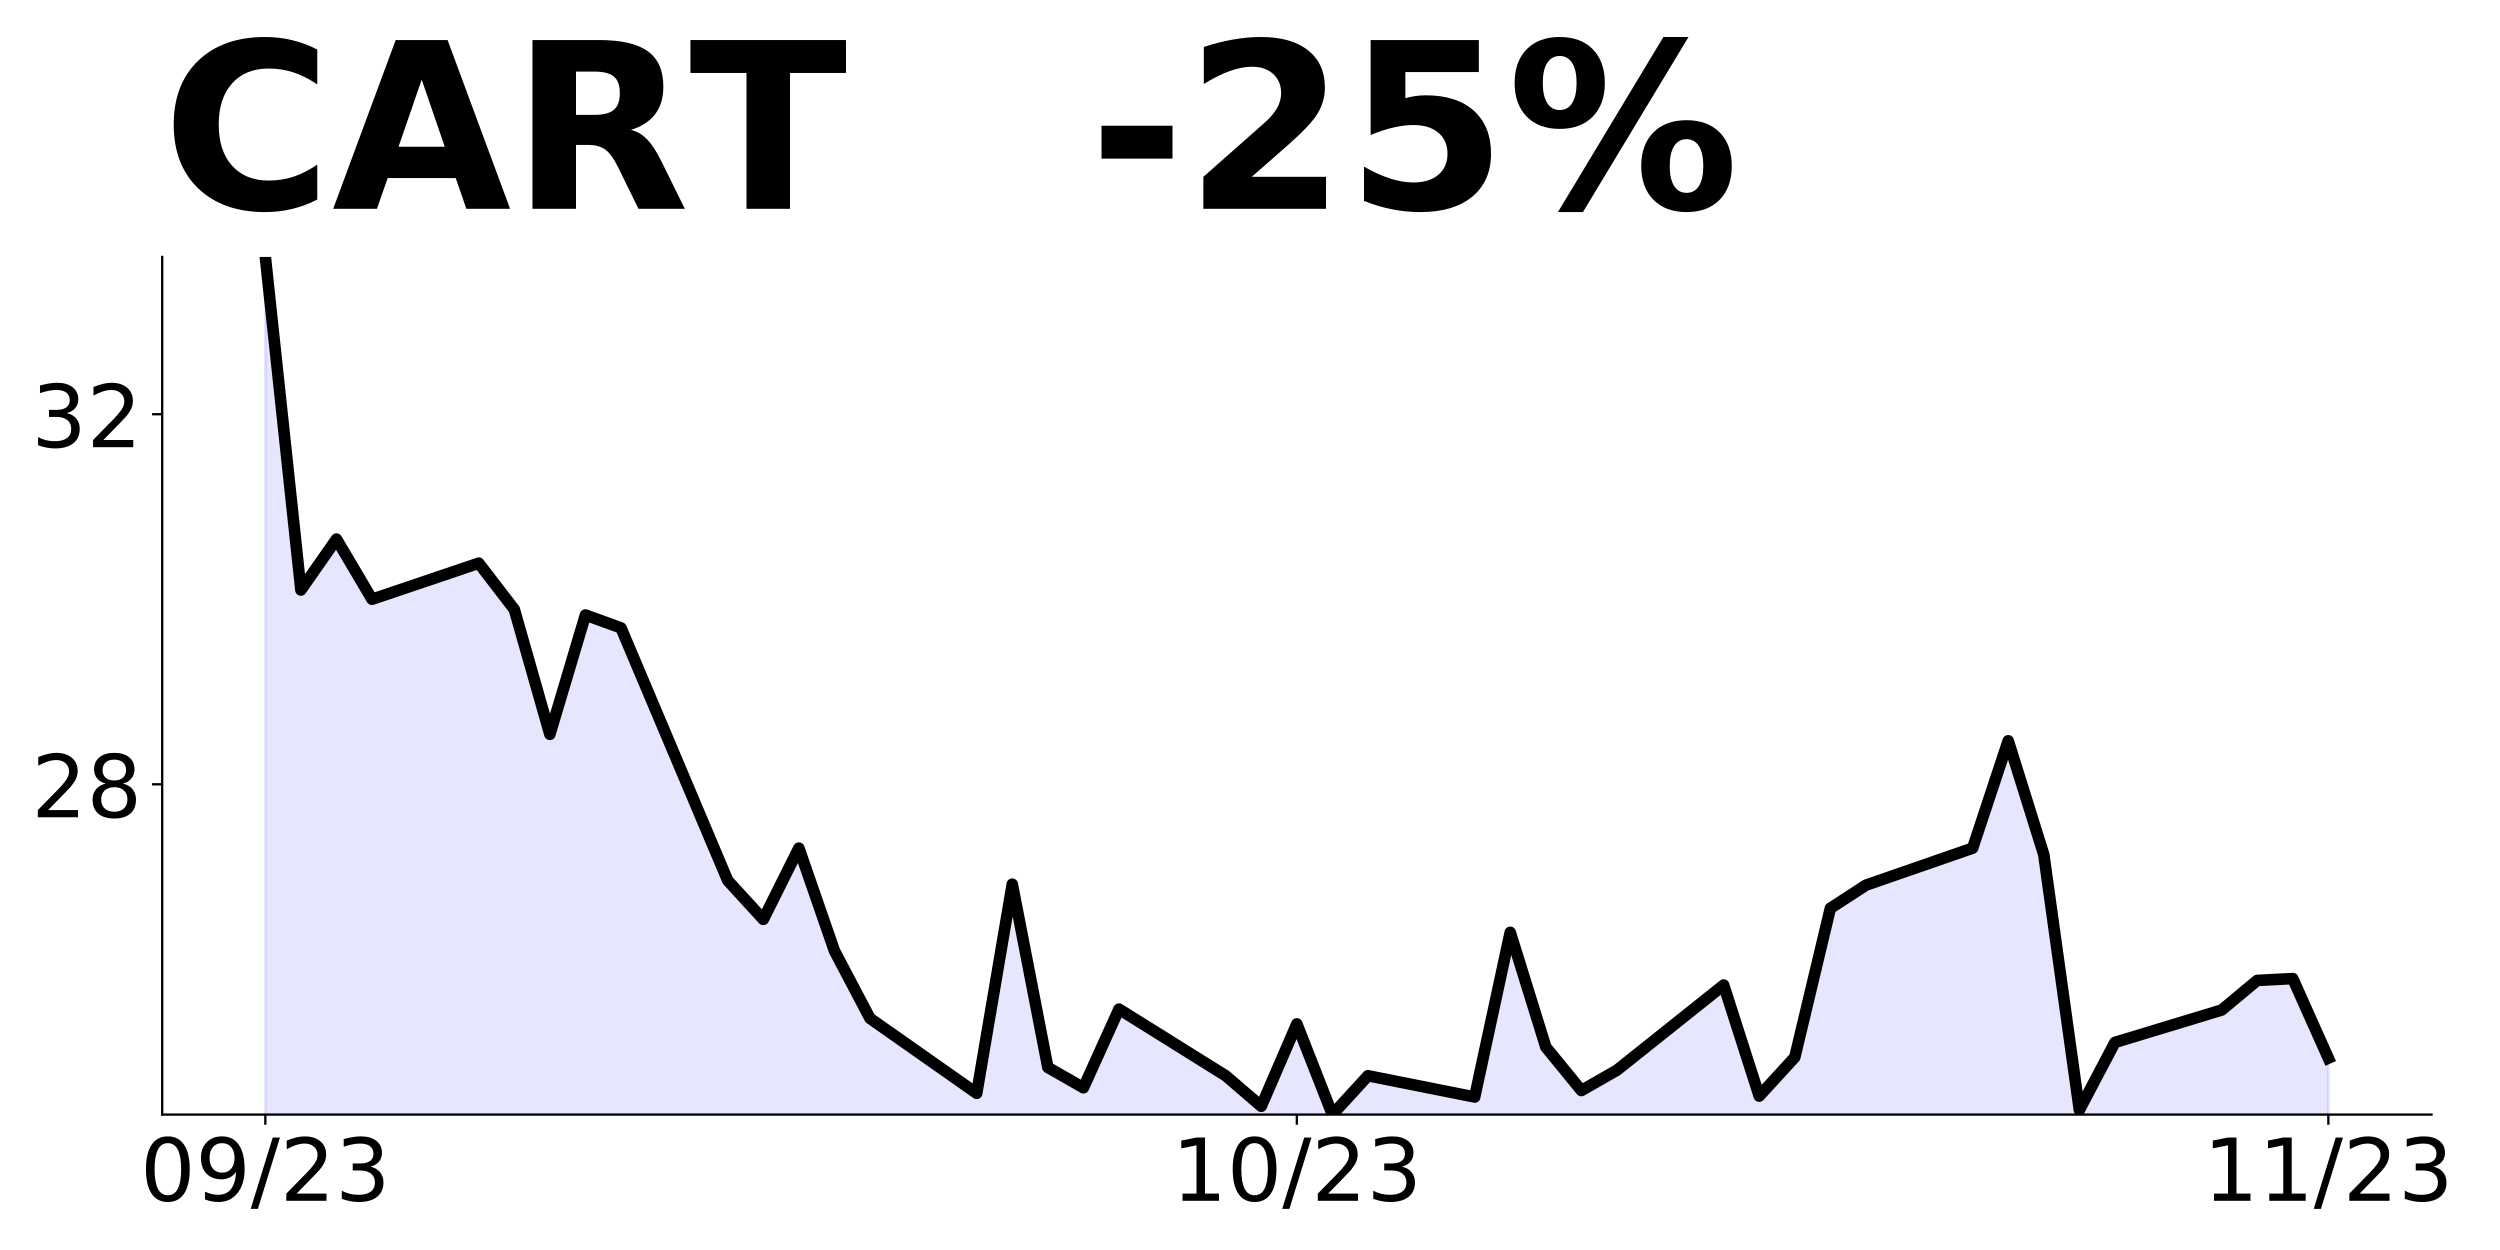
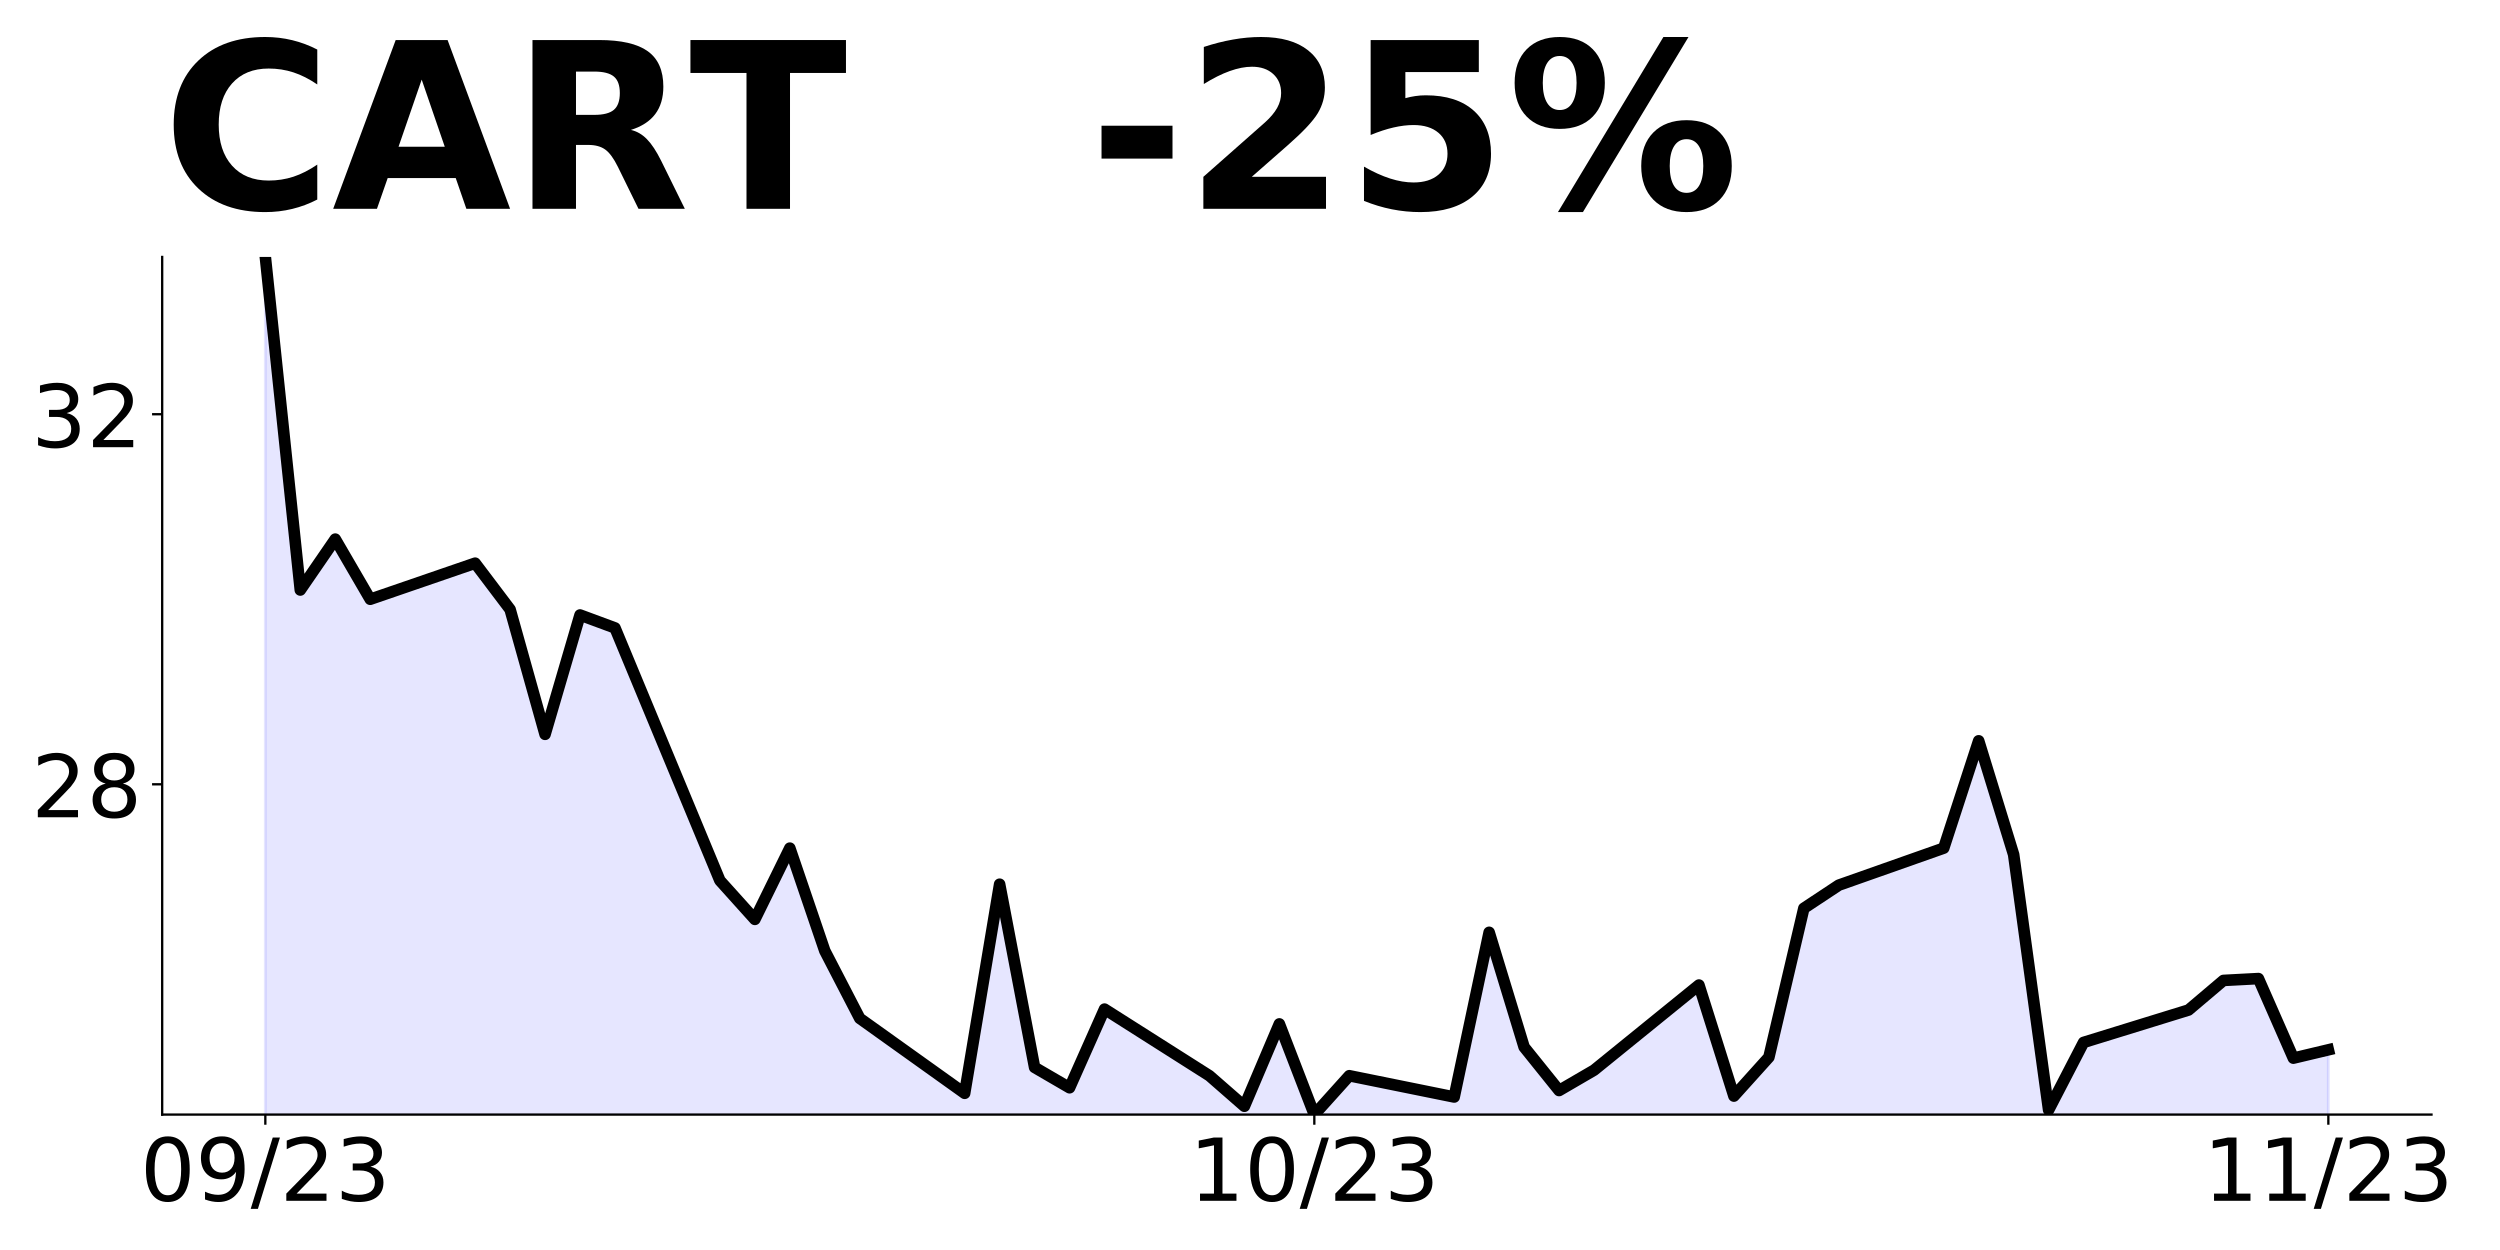
<svg xmlns="http://www.w3.org/2000/svg" xmlns:xlink="http://www.w3.org/1999/xlink" height="432pt" version="1.1" viewBox="0 0 864 432" width="864pt">
  <defs>
    <style type="text/css">
*{stroke-linecap:butt;stroke-linejoin:round;}
  </style>
  </defs>
  <g id="figure_1">
    <g id="patch_1">
      <path d="M 0 432  L 864 432  L 864 0  L 0 0  z " style="fill:none;" />
    </g>
    <g id="axes_1">
      <g id="patch_2">
        <path d="M 56.05 385.2  L 840.324 385.2  L 840.324 88.8  L 56.05 88.8  z " style="fill:none;" />
      </g>
      <g id="PolyCollection_1">
-         <path clip-path="url(#p9da2f3a2ac)" d="M 91.699 1166.327  L 91.699 88.8  L 103.992 203.907  L 116.284 186.321  L 128.577 207.104  L 165.455 194.634  L 177.748 210.621  L 190.04 253.786  L 202.333 212.54  L 214.626 217.016  L 251.504 304.306  L 263.797 317.735  L 276.089 293.115  L 288.382 328.606  L 300.675 351.947  L 337.553 377.846  L 349.845 305.584  L 362.138 368.893  L 374.431 375.928  L 386.723 348.75  L 423.602 371.771  L 435.894 382.322  L 448.187 353.865  L 460.48 385.2  L 472.772 371.771  L 509.65 379.125  L 521.943 322.211  L 534.236 361.859  L 546.528 376.887  L 558.821 369.852  L 595.699 340.436  L 607.992 378.805  L 620.285 365.376  L 632.577 313.898  L 644.87 305.904  L 681.748 293.115  L 694.041 256.025  L 706.334 295.353  L 718.626 383.601  L 730.919 360.26  L 767.797 349.069  L 780.09 338.838  L 792.382 338.198  L 804.675 365.696  L 804.675 1166.327  L 804.675 1166.327  L 792.382 1166.327  L 780.09 1166.327  L 767.797 1166.327  L 730.919 1166.327  L 718.626 1166.327  L 706.334 1166.327  L 694.041 1166.327  L 681.748 1166.327  L 644.87 1166.327  L 632.577 1166.327  L 620.285 1166.327  L 607.992 1166.327  L 595.699 1166.327  L 558.821 1166.327  L 546.528 1166.327  L 534.236 1166.327  L 521.943 1166.327  L 509.65 1166.327  L 472.772 1166.327  L 460.48 1166.327  L 448.187 1166.327  L 435.894 1166.327  L 423.602 1166.327  L 386.723 1166.327  L 374.431 1166.327  L 362.138 1166.327  L 349.845 1166.327  L 337.553 1166.327  L 300.675 1166.327  L 288.382 1166.327  L 276.089 1166.327  L 263.797 1166.327  L 251.504 1166.327  L 214.626 1166.327  L 202.333 1166.327  L 190.04 1166.327  L 177.748 1166.327  L 165.455 1166.327  L 128.577 1166.327  L 116.284 1166.327  L 103.992 1166.327  L 91.699 1166.327  z " style="fill:#0000ff;fill-opacity:0.1;stroke:#0000ff;stroke-opacity:0.1;" />
+         <path clip-path="url(#p2fcdfb9be1)" d="M 91.699 1166.327  L 91.699 88.8  L 103.783 203.907  L 115.867 186.321  L 127.952 207.104  L 164.205 194.634  L 176.289 210.621  L 188.374 253.786  L 200.458 212.54  L 212.542 217.016  L 248.795 304.306  L 260.88 317.735  L 272.964 293.115  L 285.048 328.606  L 297.133 351.947  L 333.386 377.846  L 345.47 305.584  L 357.554 368.893  L 369.639 375.928  L 381.723 348.75  L 417.976 371.771  L 430.06 382.322  L 442.145 353.865  L 454.229 385.2  L 466.313 371.771  L 502.566 379.125  L 514.651 322.211  L 526.735 361.859  L 538.82 376.887  L 550.904 369.852  L 587.157 340.436  L 599.241 378.805  L 611.326 365.376  L 623.41 313.898  L 635.494 305.904  L 671.747 293.115  L 683.832 256.025  L 695.916 295.353  L 708 383.601  L 720.085 360.26  L 756.338 349.069  L 768.422 338.838  L 780.506 338.198  L 792.591 365.696  L 804.675 362.818  L 804.675 1166.327  L 804.675 1166.327  L 792.591 1166.327  L 780.506 1166.327  L 768.422 1166.327  L 756.338 1166.327  L 720.085 1166.327  L 708 1166.327  L 695.916 1166.327  L 683.832 1166.327  L 671.747 1166.327  L 635.494 1166.327  L 623.41 1166.327  L 611.326 1166.327  L 599.241 1166.327  L 587.157 1166.327  L 550.904 1166.327  L 538.82 1166.327  L 526.735 1166.327  L 514.651 1166.327  L 502.566 1166.327  L 466.313 1166.327  L 454.229 1166.327  L 442.145 1166.327  L 430.06 1166.327  L 417.976 1166.327  L 381.723 1166.327  L 369.639 1166.327  L 357.554 1166.327  L 345.47 1166.327  L 333.386 1166.327  L 297.133 1166.327  L 285.048 1166.327  L 272.964 1166.327  L 260.88 1166.327  L 248.795 1166.327  L 212.542 1166.327  L 200.458 1166.327  L 188.374 1166.327  L 176.289 1166.327  L 164.205 1166.327  L 127.952 1166.327  L 115.867 1166.327  L 103.783 1166.327  L 91.699 1166.327  z " style="fill:#0000ff;fill-opacity:0.1;stroke:#0000ff;stroke-opacity:0.1;" />
      </g>
      <g id="matplotlib.axis_1">
        <g id="xtick_1">
          <g id="line2d_1">
            <defs>
-               <path d="M 0 0  L 0 3.5  " id="m87401027cf" style="stroke:#000000;stroke-width:0.8;" />
+               <path d="M 0 0  L 0 3.5  " id="md167702e20" style="stroke:#000000;stroke-width:0.8;" />
            </defs>
            <g>
-               <use style="stroke:#000000;stroke-width:0.8;" x="91.699" xlink:href="#m87401027cf" y="385.2" />
+               <use style="stroke:#000000;stroke-width:0.8;" x="91.699" xlink:href="#md167702e20" y="385.2" />
            </g>
          </g>
          <g id="text_1">
            <defs>
              <path d="M 31.781 66.406  Q 24.172 66.406 20.328 58.906  Q 16.5 51.422 16.5 36.375  Q 16.5 21.391 20.328 13.891  Q 24.172 6.391 31.781 6.391  Q 39.453 6.391 43.281 13.891  Q 47.125 21.391 47.125 36.375  Q 47.125 51.422 43.281 58.906  Q 39.453 66.406 31.781 66.406  z M 31.781 74.219  Q 44.047 74.219 50.516 64.516  Q 56.984 54.828 56.984 36.375  Q 56.984 17.969 50.516 8.266  Q 44.047 -1.422 31.781 -1.422  Q 19.531 -1.422 13.062 8.266  Q 6.594 17.969 6.594 36.375  Q 6.594 54.828 13.062 64.516  Q 19.531 74.219 31.781 74.219  z " id="DejaVuSans-48" />
              <path d="M 10.984 1.516  L 10.984 10.5  Q 14.703 8.734 18.5 7.812  Q 22.312 6.891 25.984 6.891  Q 35.75 6.891 40.891 13.453  Q 46.047 20.016 46.781 33.406  Q 43.953 29.203 39.594 26.953  Q 35.25 24.703 29.984 24.703  Q 19.047 24.703 12.672 31.312  Q 6.297 37.938 6.297 49.422  Q 6.297 60.641 12.938 67.422  Q 19.578 74.219 30.609 74.219  Q 43.266 74.219 49.922 64.516  Q 56.594 54.828 56.594 36.375  Q 56.594 19.141 48.406 8.859  Q 40.234 -1.422 26.422 -1.422  Q 22.703 -1.422 18.891 -0.688  Q 15.094 0.047 10.984 1.516  z M 30.609 32.422  Q 37.25 32.422 41.125 36.953  Q 45.016 41.5 45.016 49.422  Q 45.016 57.281 41.125 61.844  Q 37.25 66.406 30.609 66.406  Q 23.969 66.406 20.094 61.844  Q 16.219 57.281 16.219 49.422  Q 16.219 41.5 20.094 36.953  Q 23.969 32.422 30.609 32.422  z " id="DejaVuSans-57" />
              <path d="M 25.391 72.906  L 33.688 72.906  L 8.297 -9.281  L 0 -9.281  z " id="DejaVuSans-47" />
              <path d="M 19.188 8.297  L 53.609 8.297  L 53.609 0  L 7.328 0  L 7.328 8.297  Q 12.938 14.109 22.625 23.891  Q 32.328 33.688 34.812 36.531  Q 39.547 41.844 41.422 45.531  Q 43.312 49.219 43.312 52.781  Q 43.312 58.594 39.234 62.25  Q 35.156 65.922 28.609 65.922  Q 23.969 65.922 18.812 64.312  Q 13.672 62.703 7.812 59.422  L 7.812 69.391  Q 13.766 71.781 18.938 73  Q 24.125 74.219 28.422 74.219  Q 39.75 74.219 46.484 68.547  Q 53.219 62.891 53.219 53.422  Q 53.219 48.922 51.531 44.891  Q 49.859 40.875 45.406 35.406  Q 44.188 33.984 37.641 27.219  Q 31.109 20.453 19.188 8.297  z " id="DejaVuSans-50" />
              <path d="M 40.578 39.312  Q 47.656 37.797 51.625 33  Q 55.609 28.219 55.609 21.188  Q 55.609 10.406 48.188 4.484  Q 40.766 -1.422 27.094 -1.422  Q 22.516 -1.422 17.656 -0.516  Q 12.797 0.391 7.625 2.203  L 7.625 11.719  Q 11.719 9.328 16.594 8.109  Q 21.484 6.891 26.812 6.891  Q 36.078 6.891 40.938 10.547  Q 45.797 14.203 45.797 21.188  Q 45.797 27.641 41.281 31.266  Q 36.766 34.906 28.719 34.906  L 20.219 34.906  L 20.219 43.016  L 29.109 43.016  Q 36.375 43.016 40.234 45.922  Q 44.094 48.828 44.094 54.297  Q 44.094 59.906 40.109 62.906  Q 36.141 65.922 28.719 65.922  Q 24.656 65.922 20.016 65.031  Q 15.375 64.156 9.812 62.312  L 9.812 71.094  Q 15.438 72.656 20.344 73.438  Q 25.25 74.219 29.594 74.219  Q 40.828 74.219 47.359 69.109  Q 53.906 64.016 53.906 55.328  Q 53.906 49.266 50.438 45.094  Q 46.969 40.922 40.578 39.312  z " id="DejaVuSans-51" />
            </defs>
            <g transform="translate(48.47069 414.9953)scale(0.3 -0.3)">
              <use xlink:href="#DejaVuSans-48" />
              <use x="63.623" xlink:href="#DejaVuSans-57" />
              <use x="127.246" xlink:href="#DejaVuSans-47" />
              <use x="160.938" xlink:href="#DejaVuSans-50" />
              <use x="224.561" xlink:href="#DejaVuSans-51" />
            </g>
          </g>
        </g>
        <g id="xtick_2">
          <g id="line2d_2">
            <g>
-               <use style="stroke:#000000;stroke-width:0.8;" x="448.187" xlink:href="#m87401027cf" y="385.2" />
+               <use style="stroke:#000000;stroke-width:0.8;" x="454.229" xlink:href="#md167702e20" y="385.2" />
            </g>
          </g>
          <g id="text_2">
            <defs>
              <path d="M 12.406 8.297  L 28.516 8.297  L 28.516 63.922  L 10.984 60.406  L 10.984 69.391  L 28.422 72.906  L 38.281 72.906  L 38.281 8.297  L 54.391 8.297  L 54.391 0  L 12.406 0  z " id="DejaVuSans-49" />
            </defs>
-             <g transform="translate(404.9588 414.9953)scale(0.3 -0.3)">
+             <g transform="translate(411.001 414.9953)scale(0.3 -0.3)">
              <use xlink:href="#DejaVuSans-49" />
              <use x="63.623" xlink:href="#DejaVuSans-48" />
              <use x="127.246" xlink:href="#DejaVuSans-47" />
              <use x="160.938" xlink:href="#DejaVuSans-50" />
              <use x="224.561" xlink:href="#DejaVuSans-51" />
            </g>
          </g>
        </g>
        <g id="xtick_3">
          <g id="line2d_3">
            <g>
-               <use style="stroke:#000000;stroke-width:0.8;" x="804.675" xlink:href="#m87401027cf" y="385.2" />
+               <use style="stroke:#000000;stroke-width:0.8;" x="804.675" xlink:href="#md167702e20" y="385.2" />
            </g>
          </g>
          <g id="text_3">
            <g transform="translate(761.4469 414.9953)scale(0.3 -0.3)">
              <use xlink:href="#DejaVuSans-49" />
              <use x="63.623" xlink:href="#DejaVuSans-49" />
              <use x="127.246" xlink:href="#DejaVuSans-47" />
              <use x="160.938" xlink:href="#DejaVuSans-50" />
              <use x="224.561" xlink:href="#DejaVuSans-51" />
            </g>
          </g>
        </g>
      </g>
      <g id="matplotlib.axis_2">
        <g id="ytick_1">
          <g id="line2d_4">
            <defs>
-               <path d="M 0 0  L -3.5 0  " id="m4a12bc38e9" style="stroke:#000000;stroke-width:0.8;" />
+               <path d="M 0 0  L -3.5 0  " id="mb4f4d09115" style="stroke:#000000;stroke-width:0.8;" />
            </defs>
            <g>
-               <use style="stroke:#000000;stroke-width:0.8;" x="56.05" xlink:href="#m4a12bc38e9" y="271.052" />
+               <use style="stroke:#000000;stroke-width:0.8;" x="56.05" xlink:href="#mb4f4d09115" y="271.052" />
            </g>
          </g>
          <g id="text_4">
            <defs>
              <path d="M 31.781 34.625  Q 24.75 34.625 20.719 30.859  Q 16.703 27.094 16.703 20.516  Q 16.703 13.922 20.719 10.156  Q 24.75 6.391 31.781 6.391  Q 38.812 6.391 42.859 10.172  Q 46.922 13.969 46.922 20.516  Q 46.922 27.094 42.891 30.859  Q 38.875 34.625 31.781 34.625  z M 21.922 38.812  Q 15.578 40.375 12.031 44.719  Q 8.5 49.078 8.5 55.328  Q 8.5 64.062 14.719 69.141  Q 20.953 74.219 31.781 74.219  Q 42.672 74.219 48.875 69.141  Q 55.078 64.062 55.078 55.328  Q 55.078 49.078 51.531 44.719  Q 48 40.375 41.703 38.812  Q 48.828 37.156 52.797 32.312  Q 56.781 27.484 56.781 20.516  Q 56.781 9.906 50.312 4.234  Q 43.844 -1.422 31.781 -1.422  Q 19.734 -1.422 13.25 4.234  Q 6.781 9.906 6.781 20.516  Q 6.781 27.484 10.781 32.312  Q 14.797 37.156 21.922 38.812  z M 18.312 54.391  Q 18.312 48.734 21.844 45.562  Q 25.391 42.391 31.781 42.391  Q 38.141 42.391 41.719 45.562  Q 45.312 48.734 45.312 54.391  Q 45.312 60.062 41.719 63.234  Q 38.141 66.406 31.781 66.406  Q 25.391 66.406 21.844 63.234  Q 18.312 60.062 18.312 54.391  z " id="DejaVuSans-56" />
            </defs>
            <g transform="translate(10.875 282.4501)scale(0.3 -0.3)">
              <use xlink:href="#DejaVuSans-50" />
              <use x="63.623" xlink:href="#DejaVuSans-56" />
            </g>
          </g>
        </g>
        <g id="ytick_2">
          <g id="line2d_5">
            <g>
-               <use style="stroke:#000000;stroke-width:0.8;" x="56.05" xlink:href="#m4a12bc38e9" y="143.156" />
+               <use style="stroke:#000000;stroke-width:0.8;" x="56.05" xlink:href="#mb4f4d09115" y="143.156" />
            </g>
          </g>
          <g id="text_5">
            <g transform="translate(10.875 154.5537)scale(0.3 -0.3)">
              <use xlink:href="#DejaVuSans-51" />
              <use x="63.623" xlink:href="#DejaVuSans-50" />
            </g>
          </g>
        </g>
      </g>
      <g id="line2d_6">
-         <path clip-path="url(#p9da2f3a2ac)" d="M 91.699 88.8  L 103.992 203.907  L 116.284 186.321  L 128.577 207.104  L 165.455 194.634  L 177.748 210.621  L 190.04 253.786  L 202.333 212.54  L 214.626 217.016  L 251.504 304.306  L 263.797 317.735  L 276.089 293.115  L 288.382 328.606  L 300.675 351.947  L 337.553 377.846  L 349.845 305.584  L 362.138 368.893  L 374.431 375.928  L 386.723 348.75  L 423.602 371.771  L 435.894 382.322  L 448.187 353.865  L 460.48 385.2  L 472.772 371.771  L 509.65 379.125  L 521.943 322.211  L 534.236 361.859  L 546.528 376.887  L 558.821 369.852  L 595.699 340.436  L 607.992 378.805  L 620.285 365.376  L 632.577 313.898  L 644.87 305.904  L 681.748 293.115  L 694.041 256.025  L 706.334 295.353  L 718.626 383.601  L 730.919 360.26  L 767.797 349.069  L 780.09 338.838  L 792.382 338.198  L 804.675 365.696  " style="fill:none;stroke:#000000;stroke-linecap:square;stroke-width:4;" />
+         <path clip-path="url(#p2fcdfb9be1)" d="M 91.699 88.8  L 103.783 203.907  L 115.867 186.321  L 127.952 207.104  L 164.205 194.634  L 176.289 210.621  L 188.374 253.786  L 200.458 212.54  L 212.542 217.016  L 248.795 304.306  L 260.88 317.735  L 272.964 293.115  L 285.048 328.606  L 297.133 351.947  L 333.386 377.846  L 345.47 305.584  L 357.554 368.893  L 369.639 375.928  L 381.723 348.75  L 417.976 371.771  L 430.06 382.322  L 442.145 353.865  L 454.229 385.2  L 466.313 371.771  L 502.566 379.125  L 514.651 322.211  L 526.735 361.859  L 538.82 376.887  L 550.904 369.852  L 587.157 340.436  L 599.241 378.805  L 611.326 365.376  L 623.41 313.898  L 635.494 305.904  L 671.747 293.115  L 683.832 256.025  L 695.916 295.353  L 708 383.601  L 720.085 360.26  L 756.338 349.069  L 768.422 338.838  L 780.506 338.198  L 792.591 365.696  L 804.675 362.818  " style="fill:none;stroke:#000000;stroke-linecap:square;stroke-width:4;" />
      </g>
      <g id="patch_3">
        <path d="M 56.05 385.2  L 56.05 88.8  " style="fill:none;stroke:#000000;stroke-linecap:square;stroke-linejoin:miter;stroke-width:0.8;" />
      </g>
      <g id="patch_4">
        <path d="M 56.05 385.2  L 840.324 385.2  " style="fill:none;stroke:#000000;stroke-linecap:square;stroke-linejoin:miter;stroke-width:0.8;" />
      </g>
      <g id="text_6">
        <defs>
          <path d="M 67 4  Q 61.812 1.312 56.203 -0.047  Q 50.594 -1.422 44.484 -1.422  Q 26.266 -1.422 15.625 8.766  Q 4.984 18.953 4.984 36.375  Q 4.984 53.859 15.625 64.031  Q 26.266 74.219 44.484 74.219  Q 50.594 74.219 56.203 72.844  Q 61.812 71.484 67 68.797  L 67 53.719  Q 61.766 57.281 56.688 58.938  Q 51.609 60.594 46 60.594  Q 35.938 60.594 30.172 54.141  Q 24.422 47.703 24.422 36.375  Q 24.422 25.094 30.172 18.641  Q 35.938 12.203 46 12.203  Q 51.609 12.203 56.688 13.859  Q 61.766 15.531 67 19.094  z " id="DejaVuSans-Bold-67" />
          <path d="M 53.422 13.281  L 24.031 13.281  L 19.391 0  L 0.484 0  L 27.484 72.906  L 49.906 72.906  L 76.906 0  L 58.016 0  z M 28.719 26.812  L 48.688 26.812  L 38.719 55.812  z " id="DejaVuSans-Bold-65" />
          <path d="M 35.891 40.578  Q 41.797 40.578 44.359 42.766  Q 46.922 44.969 46.922 50  Q 46.922 54.984 44.359 57.125  Q 41.797 59.281 35.891 59.281  L 27.984 59.281  L 27.984 40.578  z M 27.984 27.594  L 27.984 0  L 9.188 0  L 9.188 72.906  L 37.891 72.906  Q 52.297 72.906 59 68.062  Q 65.719 63.234 65.719 52.781  Q 65.719 45.562 62.219 40.922  Q 58.734 36.281 51.703 34.078  Q 55.562 33.203 58.609 30.094  Q 61.672 27 64.797 20.703  L 75 0  L 54.984 0  L 46.094 18.109  Q 43.406 23.578 40.641 25.578  Q 37.891 27.594 33.297 27.594  z " id="DejaVuSans-Bold-82" />
          <path d="M 0.484 72.906  L 67.672 72.906  L 67.672 58.688  L 43.5 58.688  L 43.5 0  L 24.703 0  L 24.703 58.688  L 0.484 58.688  z " id="DejaVuSans-Bold-84" />
          <path id="DejaVuSans-Bold-32" />
          <path d="M 5.422 35.891  L 36.078 35.891  L 36.078 21.688  L 5.422 21.688  z " id="DejaVuSans-Bold-45" />
          <path d="M 28.812 13.812  L 60.891 13.812  L 60.891 0  L 7.906 0  L 7.906 13.812  L 34.516 37.312  Q 38.094 40.531 39.797 43.609  Q 41.5 46.688 41.5 50  Q 41.5 55.125 38.062 58.25  Q 34.625 61.375 28.906 61.375  Q 24.516 61.375 19.281 59.5  Q 14.062 57.625 8.109 53.906  L 8.109 69.922  Q 14.453 72.016 20.656 73.109  Q 26.859 74.219 32.812 74.219  Q 45.906 74.219 53.156 68.453  Q 60.406 62.703 60.406 52.391  Q 60.406 46.438 57.328 41.281  Q 54.25 36.141 44.391 27.484  z " id="DejaVuSans-Bold-50" />
          <path d="M 10.594 72.906  L 57.328 72.906  L 57.328 59.078  L 25.594 59.078  L 25.594 47.797  Q 27.734 48.391 29.906 48.703  Q 32.078 49.031 34.422 49.031  Q 47.75 49.031 55.172 42.359  Q 62.594 35.688 62.594 23.781  Q 62.594 11.969 54.516 5.266  Q 46.438 -1.422 32.078 -1.422  Q 25.875 -1.422 19.797 -0.219  Q 13.719 0.984 7.719 3.422  L 7.719 18.219  Q 13.672 14.797 19.016 13.078  Q 24.359 11.375 29.109 11.375  Q 35.938 11.375 39.859 14.719  Q 43.797 18.062 43.797 23.781  Q 43.797 29.547 39.859 32.859  Q 35.938 36.188 29.109 36.188  Q 25.047 36.188 20.453 35.125  Q 15.875 34.078 10.594 31.891  z " id="DejaVuSans-Bold-53" />
          <path d="M 77.484 30.078  Q 74.031 30.078 72.125 27.078  Q 70.219 24.078 70.219 18.5  Q 70.219 12.891 72.094 9.891  Q 73.969 6.891 77.484 6.891  Q 81 6.891 82.859 9.891  Q 84.719 12.891 84.719 18.5  Q 84.719 24.078 82.828 27.078  Q 80.953 30.078 77.484 30.078  z M 77.484 38.281  Q 86.578 38.281 91.797 33  Q 97.016 27.734 97.016 18.5  Q 97.016 9.281 91.797 3.922  Q 86.578 -1.422 77.484 -1.422  Q 68.406 -1.422 63.156 3.922  Q 57.906 9.281 57.906 18.5  Q 57.906 27.688 63.156 32.984  Q 68.406 38.281 77.484 38.281  z M 32.719 -1.422  L 21.922 -1.422  L 67.484 74.219  L 78.328 74.219  z M 22.703 74.219  Q 31.781 74.219 36.984 68.922  Q 42.188 63.625 42.188 54.391  Q 42.188 45.172 36.984 39.844  Q 31.781 34.516 22.703 34.516  Q 13.625 34.516 8.422 39.844  Q 3.219 45.172 3.219 54.391  Q 3.219 63.625 8.422 68.922  Q 13.625 74.219 22.703 74.219  z M 22.703 66.016  Q 19.188 66.016 17.281 62.984  Q 15.375 59.969 15.375 54.391  Q 15.375 48.781 17.281 45.719  Q 19.188 42.672 22.703 42.672  Q 26.219 42.672 28.094 45.719  Q 29.984 48.781 29.984 54.391  Q 29.984 59.969 28.078 62.984  Q 26.172 66.016 22.703 66.016  z " id="DejaVuSans-Bold-37" />
        </defs>
        <g transform="translate(56.05 72.1625)scale(0.8 -0.8)">
          <use xlink:href="#DejaVuSans-Bold-67" />
          <use x="73.389" xlink:href="#DejaVuSans-Bold-65" />
          <use x="150.781" xlink:href="#DejaVuSans-Bold-82" />
          <use x="227.721" xlink:href="#DejaVuSans-Bold-84" />
          <use x="295.934" xlink:href="#DejaVuSans-Bold-32" />
          <use x="330.748" xlink:href="#DejaVuSans-Bold-32" />
          <use x="365.562" xlink:href="#DejaVuSans-Bold-32" />
          <use x="400.377" xlink:href="#DejaVuSans-Bold-45" />
          <use x="441.881" xlink:href="#DejaVuSans-Bold-50" />
          <use x="511.461" xlink:href="#DejaVuSans-Bold-53" />
          <use x="581.041" xlink:href="#DejaVuSans-Bold-37" />
        </g>
      </g>
    </g>
  </g>
  <defs>
-     <clipPath id="p9da2f3a2ac">
+     <clipPath id="p2fcdfb9be1">
      <rect height="296.4" width="784.274" x="56.05" y="88.8" />
    </clipPath>
  </defs>
</svg>
